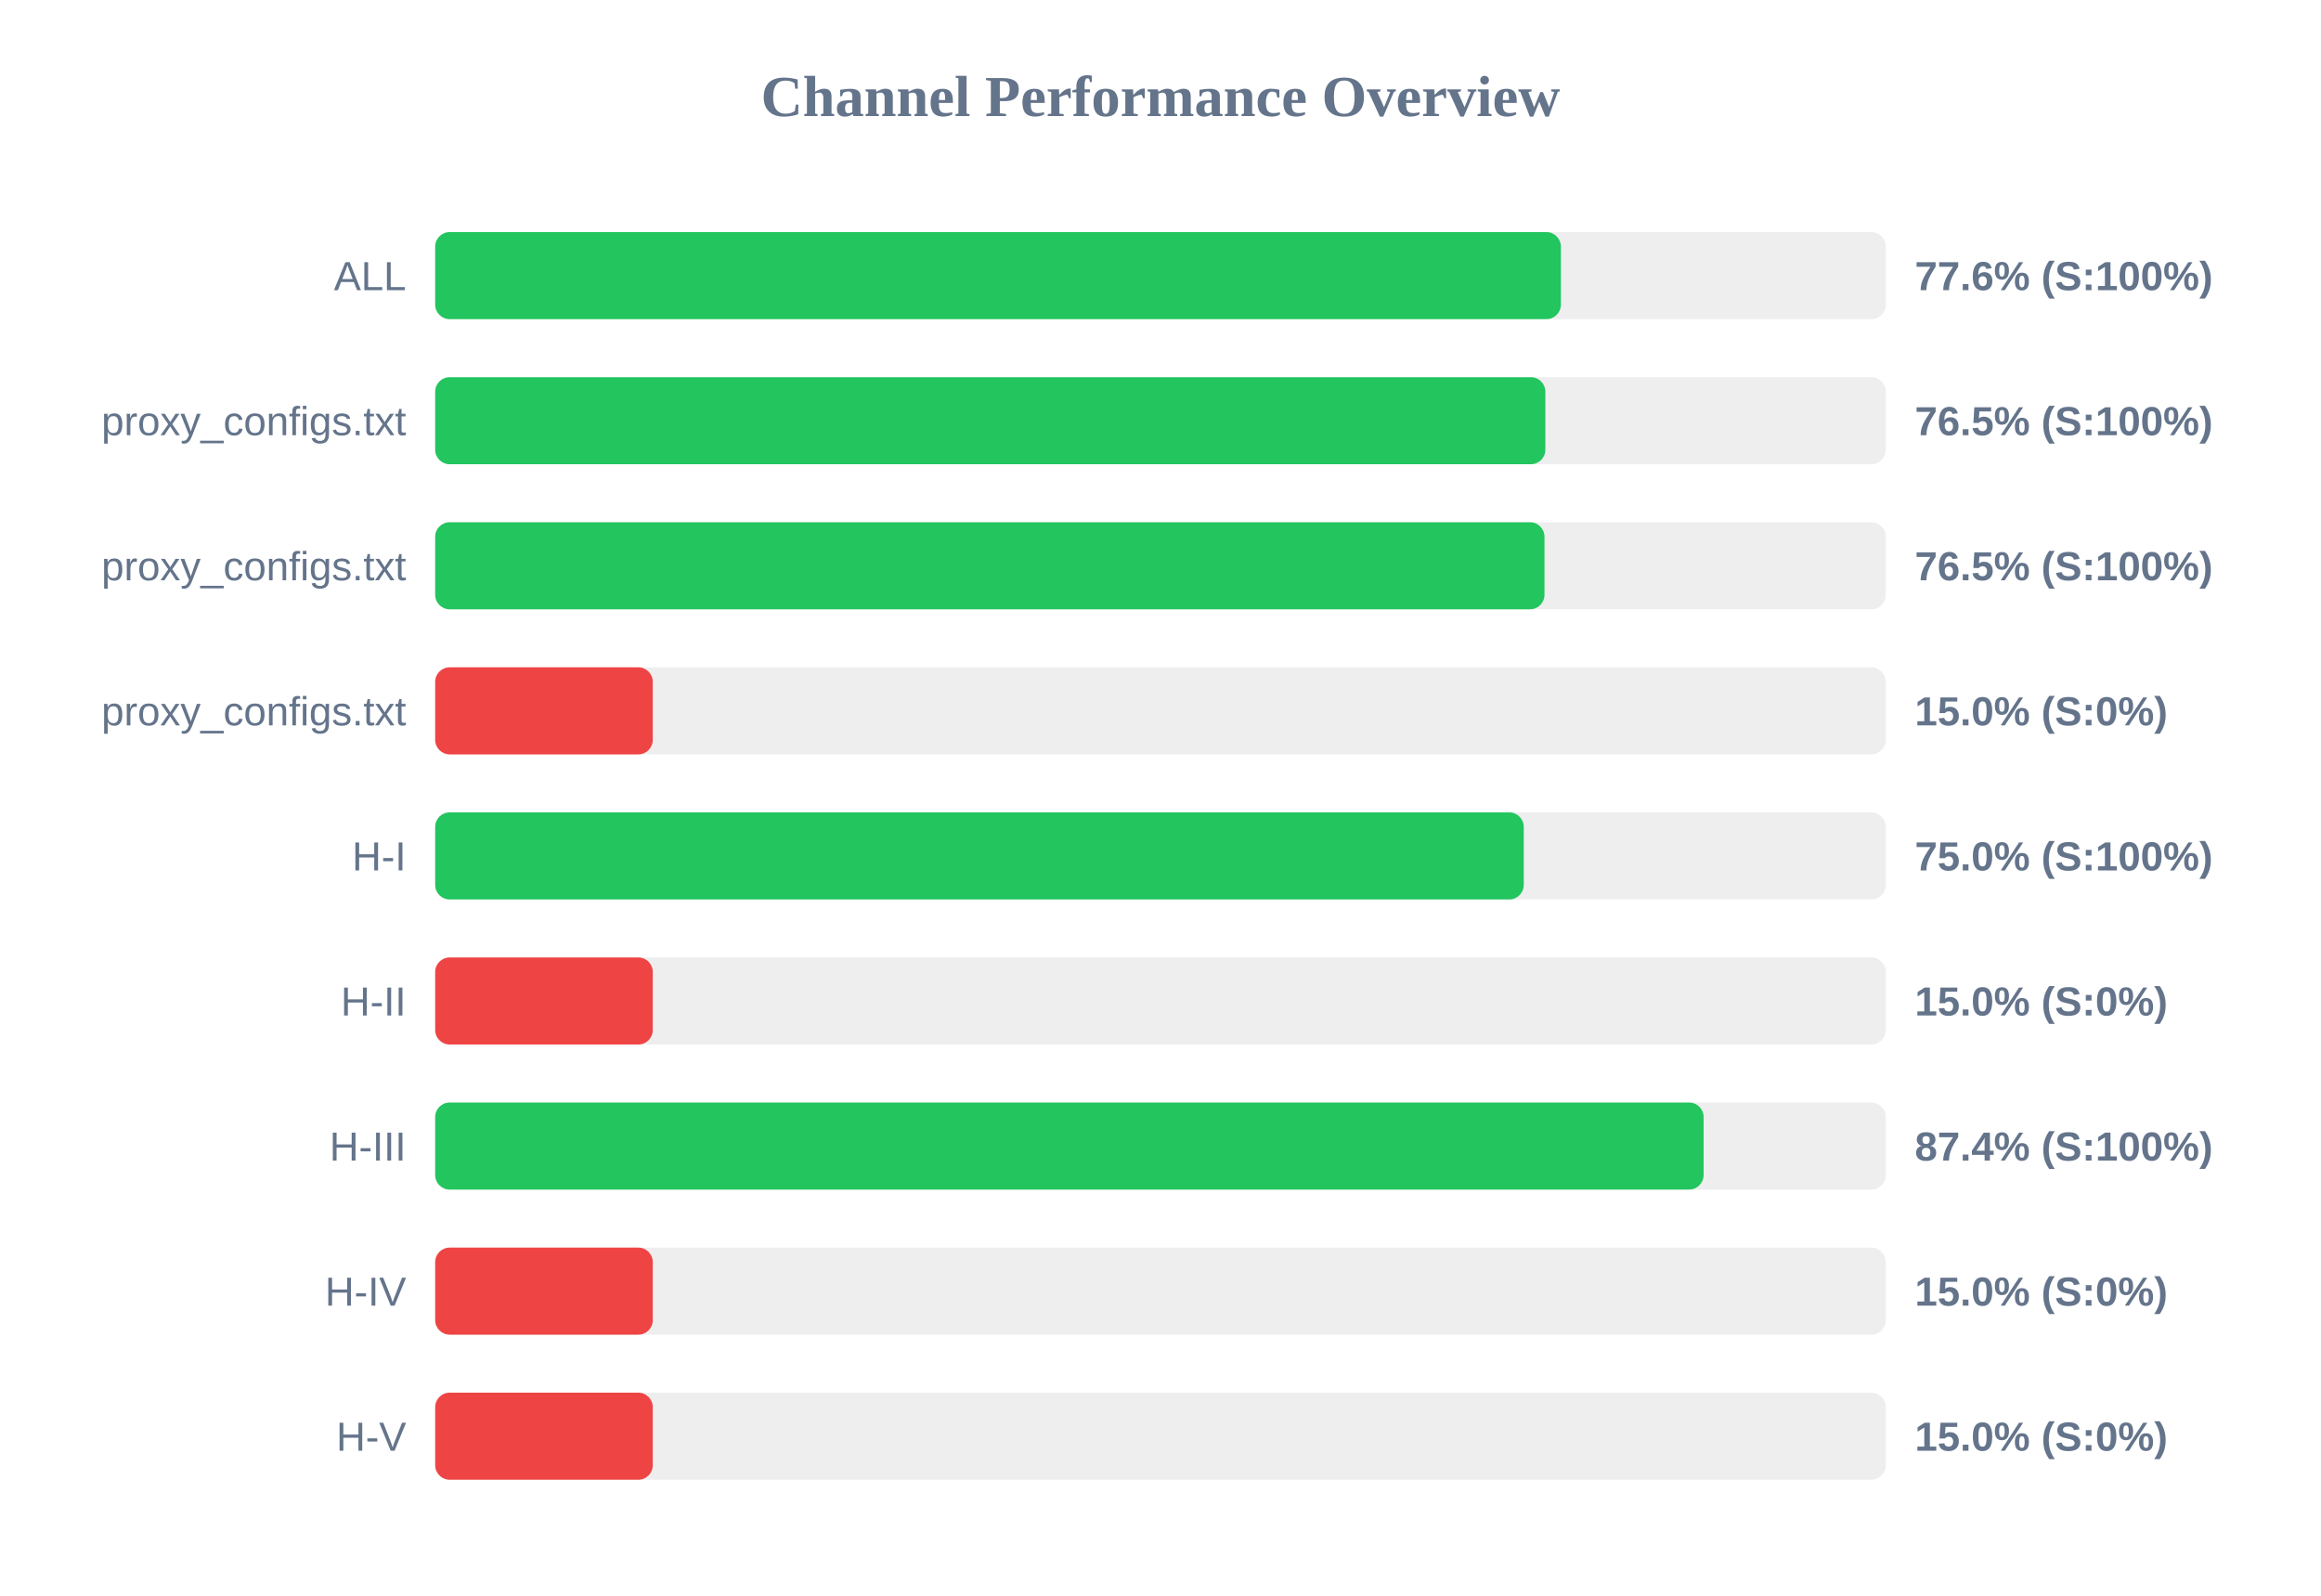
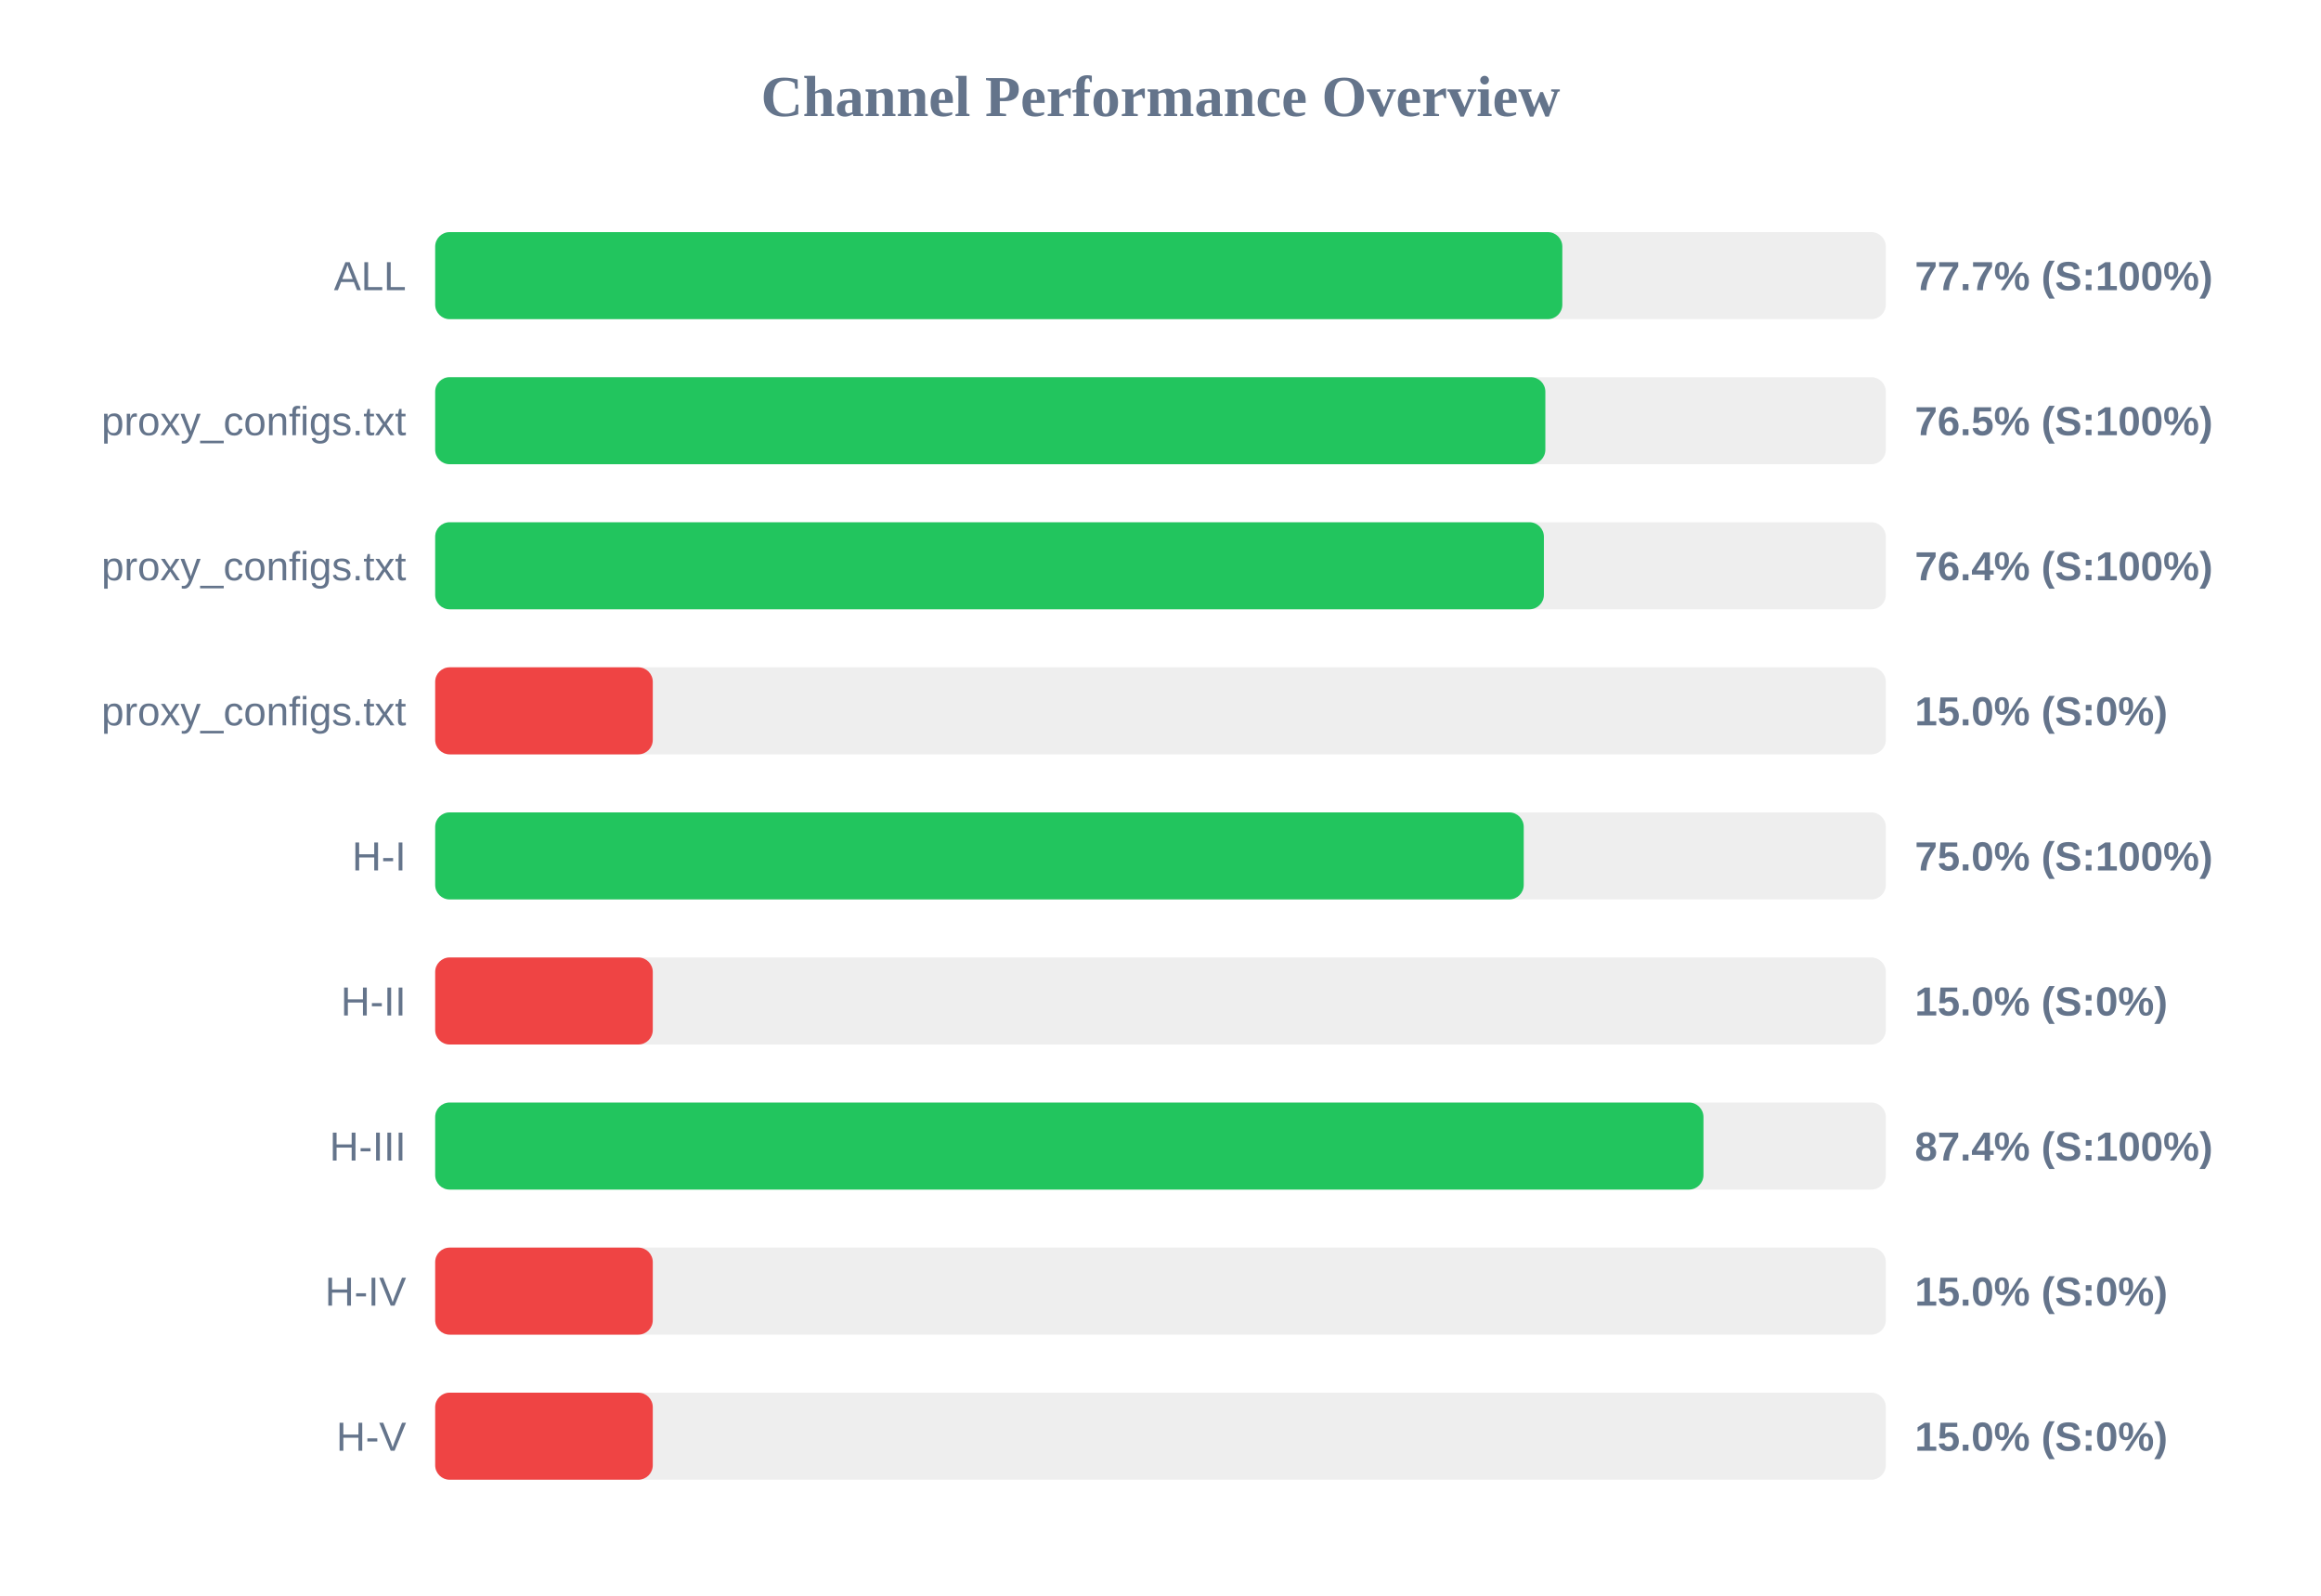
<svg xmlns="http://www.w3.org/2000/svg" width="800" height="550" version="1.1">
  <style>
        .row { font: 14px Arial; fill: #64748b; }
        .score { font: bold 14px Arial; fill: #64748b; }
    </style>
  <text x="400" y="40" text-anchor="middle" font-size="20px" font-weight="bold" fill="#64748b">Channel Performance Overview</text>
  <rect x="150" y="80" width="500" height="30" fill="#eee" rx="5" />
-   <rect x="150" y="80" width="388.0" height="30" fill="#22c55e" rx="5" />
+   <rect x="150" y="80" width="388.5" height="30" fill="#22c55e" rx="5" />
  <text x="140" y="100" text-anchor="end" class="row">ALL</text>
-   <text x="660" y="100" text-anchor="start" class="score">77.6% (S:100%)</text>
+   <text x="660" y="100" text-anchor="start" class="score">77.7% (S:100%)</text>
  <rect x="150" y="130" width="500" height="30" fill="#eee" rx="5" />
  <rect x="150" y="130" width="382.65" height="30" fill="#22c55e" rx="5" />
  <text x="140" y="150" text-anchor="end" class="row">proxy_configs.txt</text>
  <text x="660" y="150" text-anchor="start" class="score">76.5% (S:100%)</text>
  <rect x="150" y="180" width="500" height="30" fill="#eee" rx="5" />
-   <rect x="150" y="180" width="382.35" height="30" fill="#22c55e" rx="5" />
+   <rect x="150" y="180" width="382.15" height="30" fill="#22c55e" rx="5" />
  <text x="140" y="200" text-anchor="end" class="row">proxy_configs.txt</text>
-   <text x="660" y="200" text-anchor="start" class="score">76.5% (S:100%)</text>
+   <text x="660" y="200" text-anchor="start" class="score">76.4% (S:100%)</text>
  <rect x="150" y="230" width="500" height="30" fill="#eee" rx="5" />
  <rect x="150" y="230" width="75.0" height="30" fill="#ef4444" rx="5" />
  <text x="140" y="250" text-anchor="end" class="row">proxy_configs.txt</text>
  <text x="660" y="250" text-anchor="start" class="score">15.0% (S:0%)</text>
  <rect x="150" y="280" width="500" height="30" fill="#eee" rx="5" />
  <rect x="150" y="280" width="375.2" height="30" fill="#22c55e" rx="5" />
  <text x="140" y="300" text-anchor="end" class="row">H-I</text>
  <text x="660" y="300" text-anchor="start" class="score">75.0% (S:100%)</text>
  <rect x="150" y="330" width="500" height="30" fill="#eee" rx="5" />
  <rect x="150" y="330" width="75.0" height="30" fill="#ef4444" rx="5" />
  <text x="140" y="350" text-anchor="end" class="row">H-II</text>
  <text x="660" y="350" text-anchor="start" class="score">15.0% (S:0%)</text>
  <rect x="150" y="380" width="500" height="30" fill="#eee" rx="5" />
-   <rect x="150" y="380" width="437.2" height="30" fill="#22c55e" rx="5" />
+   <rect x="150" y="380" width="437.15" height="30" fill="#22c55e" rx="5" />
  <text x="140" y="400" text-anchor="end" class="row">H-III</text>
  <text x="660" y="400" text-anchor="start" class="score">87.4% (S:100%)</text>
  <rect x="150" y="430" width="500" height="30" fill="#eee" rx="5" />
  <rect x="150" y="430" width="75.0" height="30" fill="#ef4444" rx="5" />
  <text x="140" y="450" text-anchor="end" class="row">H-IV</text>
  <text x="660" y="450" text-anchor="start" class="score">15.0% (S:0%)</text>
  <rect x="150" y="480" width="500" height="30" fill="#eee" rx="5" />
  <rect x="150" y="480" width="75.0" height="30" fill="#ef4444" rx="5" />
  <text x="140" y="500" text-anchor="end" class="row">H-V</text>
  <text x="660" y="500" text-anchor="start" class="score">15.0% (S:0%)</text>
</svg>
